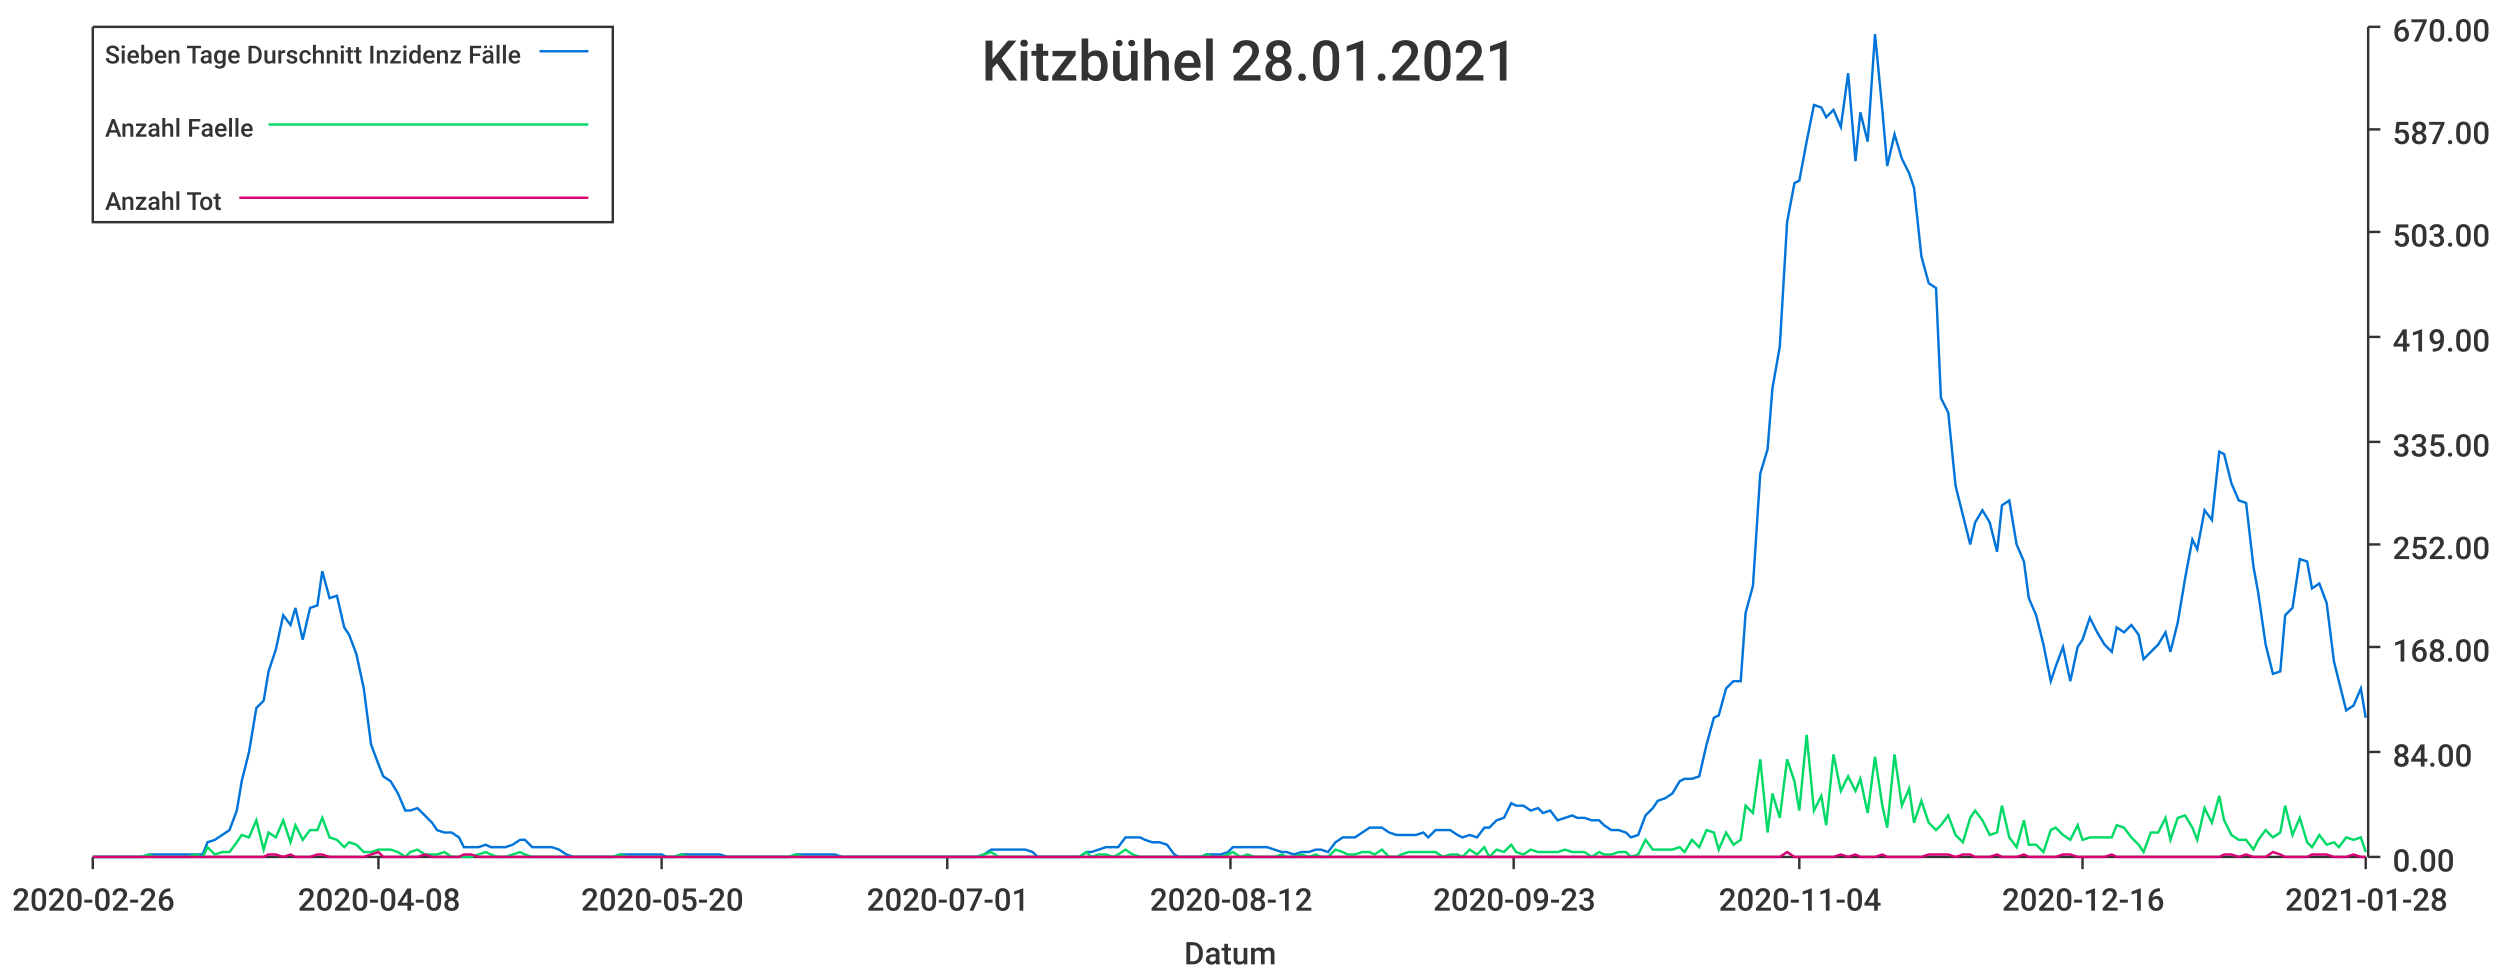
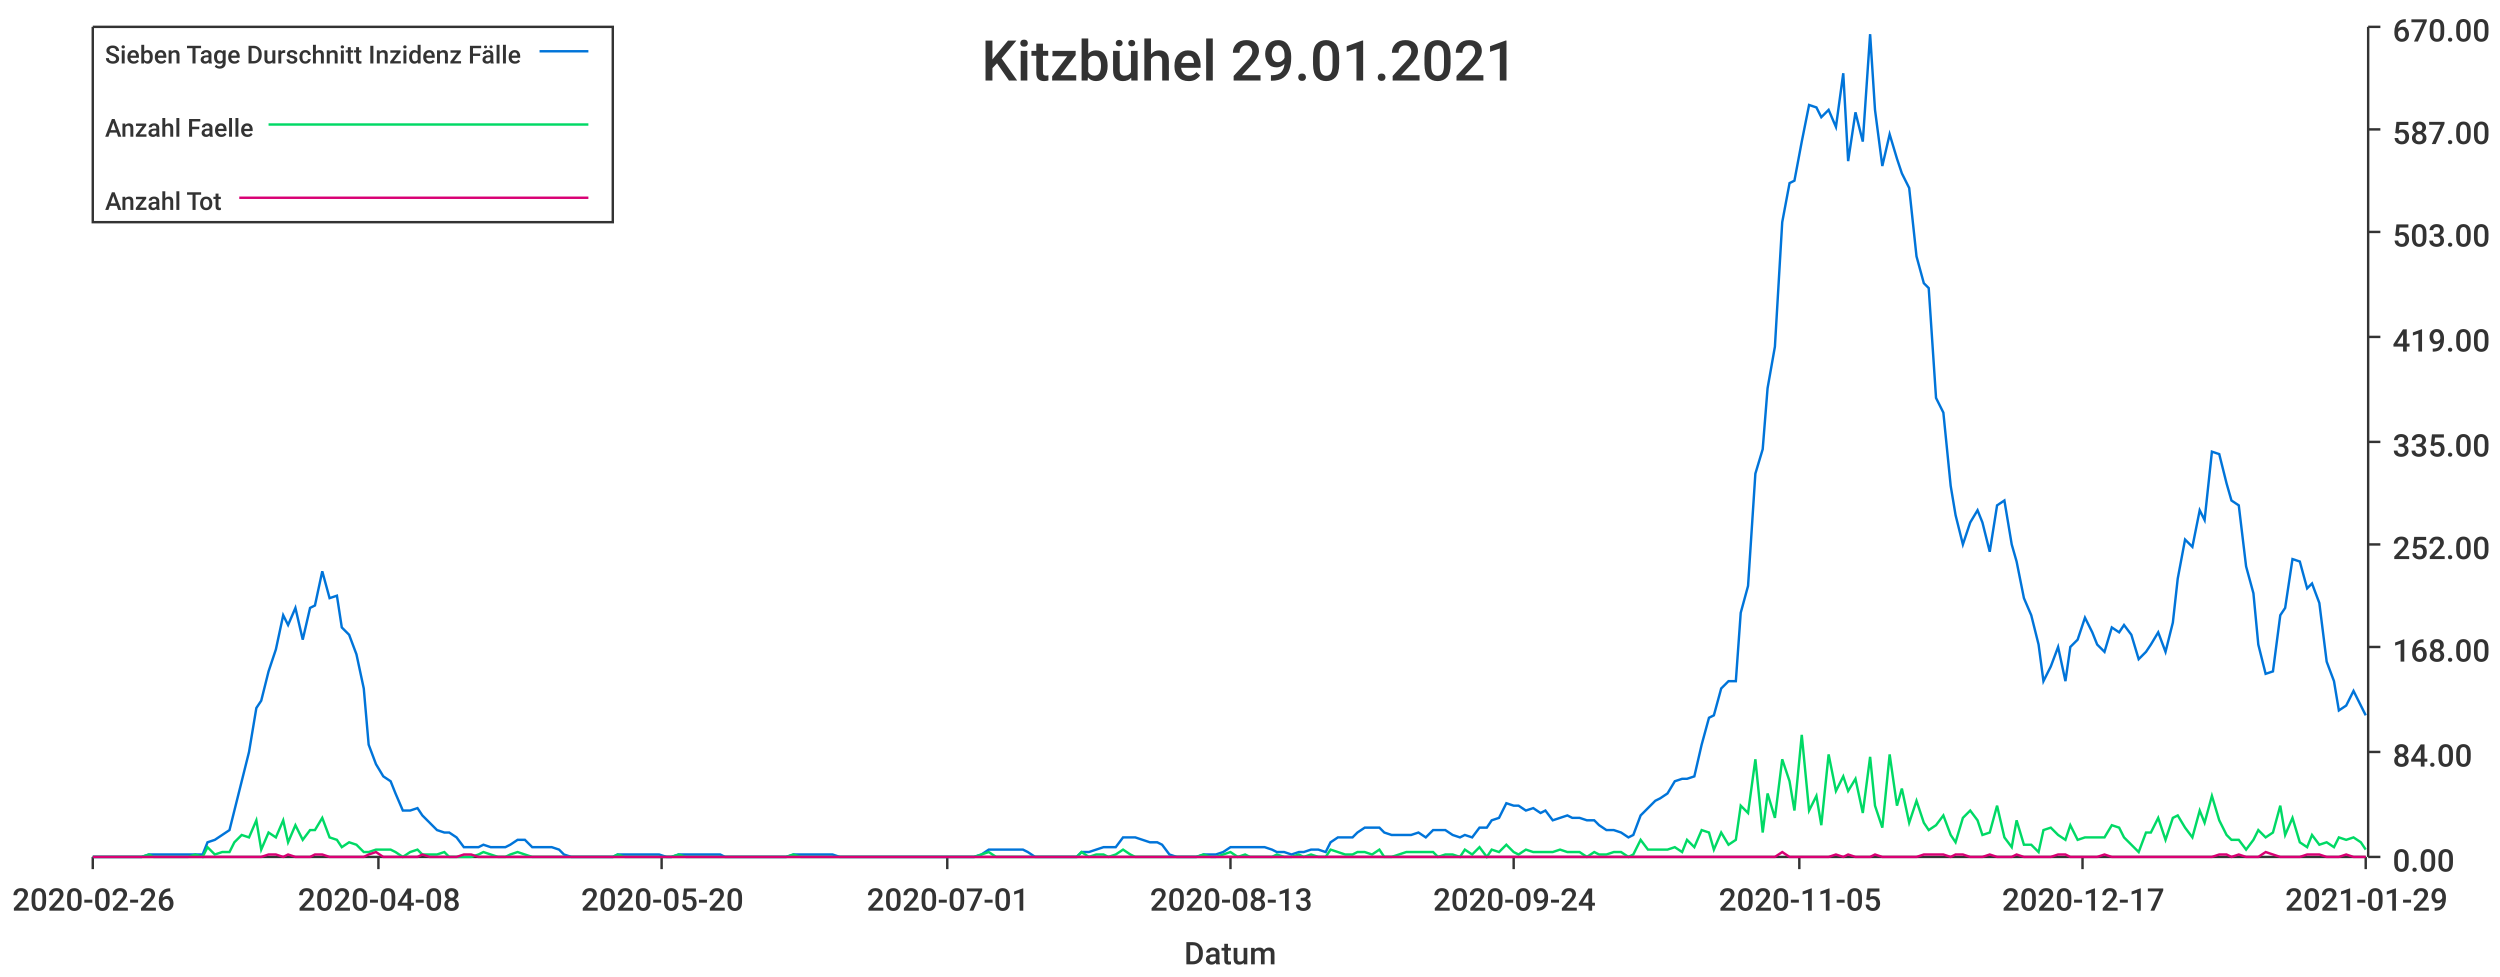
<svg xmlns="http://www.w3.org/2000/svg" width="1024" height="400">\n<path d="M 0 0 L 1024 0 L 1024 400 L 0 400 L 0 0" style="stroke-width:0;stroke:rgba(255,255,255,1.0);fill:rgba(255,255,255,1.0)" />
  <path d="M 38 11 L 969 11 L 969 351 L 38 351 L 38 11" style="stroke-width:0;stroke:rgba(255,255,255,1.0);fill:rgba(255,255,255,1.0)" />
  <path d="M 38 351 L 969 351" style="stroke-width:1;stroke:rgba(51,51,51,1.0);fill:none" />
  <path d="M 38 351 L 38 356" style="stroke-width:1;stroke:rgba(51,51,51,1.0);fill:none" />
  <text x="5" y="373" style="stroke-width:0;stroke:none;fill:rgba(51,51,51,1.0);font-size:12.8px;font-family:'Roboto Medium',sans-serif">2020-02-26</text>
  <path d="M 155 351 L 155 356" style="stroke-width:1;stroke:rgba(51,51,51,1.0);fill:none" />
  <text x="122" y="373" style="stroke-width:0;stroke:none;fill:rgba(51,51,51,1.0);font-size:12.8px;font-family:'Roboto Medium',sans-serif">2020-04-08</text>
  <path d="M 271 351 L 271 356" style="stroke-width:1;stroke:rgba(51,51,51,1.0);fill:none" />
  <text x="238" y="373" style="stroke-width:0;stroke:none;fill:rgba(51,51,51,1.0);font-size:12.8px;font-family:'Roboto Medium',sans-serif">2020-05-20</text>
  <path d="M 388 351 L 388 356" style="stroke-width:1;stroke:rgba(51,51,51,1.0);fill:none" />
  <text x="355" y="373" style="stroke-width:0;stroke:none;fill:rgba(51,51,51,1.0);font-size:12.8px;font-family:'Roboto Medium',sans-serif">2020-07-01</text>
  <path d="M 504 351 L 504 356" style="stroke-width:1;stroke:rgba(51,51,51,1.0);fill:none" />
-   <text x="471" y="373" style="stroke-width:0;stroke:none;fill:rgba(51,51,51,1.0);font-size:12.8px;font-family:'Roboto Medium',sans-serif">2020-08-12</text>
+   <text x="471" y="373" style="stroke-width:0;stroke:none;fill:rgba(51,51,51,1.0);font-size:12.8px;font-family:'Roboto Medium',sans-serif">2020-08-13</text>
  <path d="M 620 351 L 620 356" style="stroke-width:1;stroke:rgba(51,51,51,1.0);fill:none" />
-   <text x="587" y="373" style="stroke-width:0;stroke:none;fill:rgba(51,51,51,1.0);font-size:12.8px;font-family:'Roboto Medium',sans-serif">2020-09-23</text>
+   <text x="587" y="373" style="stroke-width:0;stroke:none;fill:rgba(51,51,51,1.0);font-size:12.8px;font-family:'Roboto Medium',sans-serif">2020-09-24</text>
  <path d="M 737 351 L 737 356" style="stroke-width:1;stroke:rgba(51,51,51,1.0);fill:none" />
-   <text x="704" y="373" style="stroke-width:0;stroke:none;fill:rgba(51,51,51,1.0);font-size:12.8px;font-family:'Roboto Medium',sans-serif">2020-11-04</text>
+   <text x="704" y="373" style="stroke-width:0;stroke:none;fill:rgba(51,51,51,1.0);font-size:12.8px;font-family:'Roboto Medium',sans-serif">2020-11-05</text>
  <path d="M 853 351 L 853 356" style="stroke-width:1;stroke:rgba(51,51,51,1.0);fill:none" />
-   <text x="820" y="373" style="stroke-width:0;stroke:none;fill:rgba(51,51,51,1.0);font-size:12.8px;font-family:'Roboto Medium',sans-serif">2020-12-16</text>
+   <text x="820" y="373" style="stroke-width:0;stroke:none;fill:rgba(51,51,51,1.0);font-size:12.8px;font-family:'Roboto Medium',sans-serif">2020-12-17</text>
  <path d="M 969 351 L 969 356" style="stroke-width:1;stroke:rgba(51,51,51,1.0);fill:none" />
-   <text x="936" y="373" style="stroke-width:0;stroke:none;fill:rgba(51,51,51,1.0);font-size:12.8px;font-family:'Roboto Medium',sans-serif">2021-01-28</text>
+   <text x="936" y="373" style="stroke-width:0;stroke:none;fill:rgba(51,51,51,1.0);font-size:12.8px;font-family:'Roboto Medium',sans-serif">2021-01-29</text>
  <text x="485" y="395" style="stroke-width:0;stroke:none;fill:rgba(51,51,51,1.0);font-size:12.8px;font-family:'Roboto Medium',sans-serif">Datum</text>
  <path d="M 970 351 L 970 11" style="stroke-width:1;stroke:rgba(51,51,51,1.0);fill:none" />
  <path d="M 970 351 L 975 351" style="stroke-width:1;stroke:rgba(51,51,51,1.0);fill:none" />
  <text x="980" y="357" style="stroke-width:0;stroke:none;fill:rgba(51,51,51,1.0);font-size:12.8px;font-family:'Roboto Medium',sans-serif">0.00</text>
  <path d="M 970 308 L 975 308" style="stroke-width:1;stroke:rgba(51,51,51,1.0);fill:none" />
  <text x="980" y="314" style="stroke-width:0;stroke:none;fill:rgba(51,51,51,1.0);font-size:12.8px;font-family:'Roboto Medium',sans-serif">84.00</text>
  <path d="M 970 265 L 975 265" style="stroke-width:1;stroke:rgba(51,51,51,1.0);fill:none" />
  <text x="980" y="271" style="stroke-width:0;stroke:none;fill:rgba(51,51,51,1.0);font-size:12.8px;font-family:'Roboto Medium',sans-serif">168.00</text>
  <path d="M 970 223 L 975 223" style="stroke-width:1;stroke:rgba(51,51,51,1.0);fill:none" />
  <text x="980" y="229" style="stroke-width:0;stroke:none;fill:rgba(51,51,51,1.0);font-size:12.8px;font-family:'Roboto Medium',sans-serif">252.00</text>
  <path d="M 970 181 L 975 181" style="stroke-width:1;stroke:rgba(51,51,51,1.0);fill:none" />
  <text x="980" y="187" style="stroke-width:0;stroke:none;fill:rgba(51,51,51,1.0);font-size:12.8px;font-family:'Roboto Medium',sans-serif">335.00</text>
  <path d="M 970 138 L 975 138" style="stroke-width:1;stroke:rgba(51,51,51,1.0);fill:none" />
  <text x="980" y="144" style="stroke-width:0;stroke:none;fill:rgba(51,51,51,1.0);font-size:12.8px;font-family:'Roboto Medium',sans-serif">419.00</text>
  <path d="M 970 95 L 975 95" style="stroke-width:1;stroke:rgba(51,51,51,1.0);fill:none" />
  <text x="980" y="101" style="stroke-width:0;stroke:none;fill:rgba(51,51,51,1.0);font-size:12.8px;font-family:'Roboto Medium',sans-serif">503.00</text>
  <path d="M 970 53 L 975 53" style="stroke-width:1;stroke:rgba(51,51,51,1.0);fill:none" />
  <text x="980" y="59" style="stroke-width:0;stroke:none;fill:rgba(51,51,51,1.0);font-size:12.8px;font-family:'Roboto Medium',sans-serif">587.00</text>
  <path d="M 970 11 L 975 11" style="stroke-width:1;stroke:rgba(51,51,51,1.0);fill:none" />
  <text x="980" y="17" style="stroke-width:0;stroke:none;fill:rgba(51,51,51,1.0);font-size:12.8px;font-family:'Roboto Medium',sans-serif">670.00</text>
-   <path d="M 38 351 L 41 351 L 44 351 L 47 351 L 50 351 L 52 351 L 55 351 L 58 351 L 61 350 L 63 350 L 66 350 L 69 350 L 72 350 L 74 350 L 77 350 L 80 350 L 83 350 L 85 345 L 88 344 L 91 342 L 94 340 L 97 332 L 99 320 L 102 308 L 105 290 L 108 287 L 110 275 L 113 266 L 116 252 L 119 256 L 121 249 L 124 262 L 127 249 L 130 248 L 132 234 L 135 245 L 138 244 L 141 257 L 143 260 L 146 268 L 149 282 L 152 305 L 155 313 L 157 318 L 160 320 L 163 325 L 166 332 L 168 332 L 171 331 L 174 334 L 177 337 L 179 340 L 182 341 L 185 341 L 188 343 L 190 347 L 193 347 L 196 347 L 199 346 L 201 347 L 204 347 L 207 347 L 210 346 L 213 344 L 215 344 L 218 347 L 221 347 L 224 347 L 226 347 L 229 348 L 232 350 L 235 351 L 237 351 L 240 351 L 243 351 L 246 351 L 248 351 L 251 351 L 254 350 L 257 350 L 260 350 L 262 350 L 265 350 L 268 350 L 271 350 L 273 351 L 276 351 L 279 350 L 282 350 L 284 350 L 287 350 L 290 350 L 293 350 L 295 350 L 298 351 L 301 351 L 304 351 L 306 351 L 309 351 L 312 351 L 315 351 L 318 351 L 320 351 L 323 351 L 326 350 L 329 350 L 331 350 L 334 350 L 337 350 L 340 350 L 342 350 L 345 351 L 348 351 L 351 351 L 353 351 L 356 351 L 359 351 L 362 351 L 364 351 L 367 351 L 370 351 L 373 351 L 376 351 L 378 351 L 381 351 L 384 351 L 387 351 L 389 351 L 392 351 L 395 351 L 398 351 L 400 351 L 403 350 L 406 348 L 409 348 L 411 348 L 414 348 L 417 348 L 420 348 L 423 349 L 425 351 L 428 351 L 431 351 L 434 351 L 436 351 L 439 351 L 442 351 L 445 349 L 447 349 L 450 348 L 453 347 L 456 347 L 458 347 L 461 343 L 464 343 L 467 343 L 469 344 L 472 345 L 475 345 L 478 346 L 481 350 L 483 351 L 486 351 L 489 351 L 492 351 L 494 350 L 497 350 L 500 350 L 503 349 L 505 347 L 508 347 L 511 347 L 514 347 L 516 347 L 519 347 L 522 348 L 525 349 L 527 349 L 530 350 L 533 349 L 536 349 L 539 348 L 541 348 L 544 349 L 547 345 L 550 343 L 552 343 L 555 343 L 558 341 L 561 339 L 563 339 L 566 339 L 569 341 L 572 342 L 574 342 L 577 342 L 580 342 L 583 341 L 585 343 L 588 340 L 591 340 L 594 340 L 597 342 L 599 343 L 602 342 L 605 343 L 608 339 L 610 339 L 613 336 L 616 335 L 619 329 L 621 330 L 624 330 L 627 332 L 630 331 L 632 333 L 635 332 L 638 336 L 641 335 L 644 334 L 646 335 L 649 335 L 652 336 L 655 336 L 657 338 L 660 340 L 663 340 L 666 341 L 668 343 L 671 342 L 674 334 L 677 331 L 679 328 L 682 327 L 685 325 L 688 320 L 690 319 L 693 319 L 696 318 L 699 305 L 702 294 L 704 293 L 707 282 L 710 279 L 713 279 L 715 251 L 718 240 L 721 194 L 724 184 L 726 159 L 729 142 L 732 91 L 735 75 L 737 74 L 740 58 L 743 43 L 746 44 L 748 48 L 751 45 L 754 52 L 757 30 L 760 66 L 762 46 L 765 58 L 768 14 L 771 45 L 773 68 L 776 55 L 779 65 L 782 71 L 784 77 L 787 105 L 790 116 L 793 118 L 795 163 L 798 169 L 801 199 L 804 211 L 807 223 L 809 214 L 812 209 L 815 214 L 818 226 L 820 207 L 823 205 L 826 223 L 829 230 L 831 245 L 834 252 L 837 264 L 840 279 L 842 273 L 845 265 L 848 279 L 851 265 L 853 262 L 856 253 L 859 259 L 862 264 L 865 267 L 867 257 L 870 259 L 873 256 L 876 260 L 878 270 L 881 267 L 884 264 L 887 259 L 889 267 L 892 255 L 895 237 L 898 221 L 900 225 L 903 209 L 906 213 L 909 185 L 911 186 L 914 198 L 917 205 L 920 206 L 923 232 L 925 243 L 928 264 L 931 276 L 934 275 L 936 252 L 939 249 L 942 229 L 945 230 L 947 241 L 950 239 L 953 247 L 956 271 L 958 279 L 961 291 L 964 289 L 967 282 L 969 294" style="stroke-width:1;stroke:rgba(0,116,217,1.0);fill:none" />
-   <path d="M 38 351 L 41 351 L 44 351 L 47 351 L 50 351 L 52 351 L 55 351 L 58 351 L 61 350 L 63 351 L 66 351 L 69 351 L 72 351 L 74 351 L 77 351 L 80 350 L 83 351 L 85 347 L 88 350 L 91 349 L 94 349 L 97 345 L 99 342 L 102 343 L 105 336 L 108 348 L 110 341 L 113 343 L 116 336 L 119 345 L 121 338 L 124 344 L 127 340 L 130 340 L 132 335 L 135 343 L 138 344 L 141 347 L 143 345 L 146 346 L 149 349 L 152 349 L 155 348 L 157 348 L 160 348 L 163 349 L 166 351 L 168 349 L 171 348 L 174 350 L 177 350 L 179 350 L 182 349 L 185 351 L 188 351 L 190 351 L 193 351 L 196 350 L 199 349 L 201 350 L 204 351 L 207 351 L 210 350 L 213 349 L 215 350 L 218 351 L 221 351 L 224 351 L 226 351 L 229 351 L 232 351 L 235 351 L 237 351 L 240 351 L 243 351 L 246 351 L 248 351 L 251 351 L 254 350 L 257 351 L 260 351 L 262 351 L 265 351 L 268 351 L 271 351 L 273 351 L 276 351 L 279 350 L 282 351 L 284 351 L 287 351 L 290 351 L 293 351 L 295 351 L 298 351 L 301 351 L 304 351 L 306 351 L 309 351 L 312 351 L 315 351 L 318 351 L 320 351 L 323 351 L 326 350 L 329 351 L 331 351 L 334 351 L 337 351 L 340 351 L 342 351 L 345 351 L 348 351 L 351 351 L 353 351 L 356 351 L 359 351 L 362 351 L 364 351 L 367 351 L 370 351 L 373 351 L 376 351 L 378 351 L 381 351 L 384 351 L 387 351 L 389 351 L 392 351 L 395 351 L 398 351 L 400 351 L 403 350 L 406 349 L 409 351 L 411 351 L 414 351 L 417 351 L 420 351 L 423 351 L 425 351 L 428 351 L 431 351 L 434 351 L 436 351 L 439 351 L 442 351 L 445 349 L 447 351 L 450 350 L 453 350 L 456 351 L 458 350 L 461 348 L 464 350 L 467 351 L 469 351 L 472 351 L 475 351 L 478 351 L 481 351 L 483 351 L 486 351 L 489 351 L 492 351 L 494 350 L 497 351 L 500 351 L 503 350 L 505 349 L 508 351 L 511 350 L 514 351 L 516 351 L 519 351 L 522 351 L 525 350 L 527 351 L 530 351 L 533 350 L 536 351 L 539 350 L 541 351 L 544 351 L 547 348 L 550 349 L 552 350 L 555 350 L 558 349 L 561 349 L 563 350 L 566 348 L 569 351 L 572 351 L 574 350 L 577 349 L 580 349 L 583 349 L 585 349 L 588 349 L 591 351 L 594 350 L 597 350 L 599 351 L 602 348 L 605 350 L 608 347 L 610 351 L 613 348 L 616 349 L 619 346 L 621 349 L 624 350 L 627 348 L 630 349 L 632 349 L 635 349 L 638 349 L 641 348 L 644 349 L 646 349 L 649 349 L 652 351 L 655 349 L 657 350 L 660 350 L 663 349 L 666 349 L 668 351 L 671 350 L 674 344 L 677 348 L 679 348 L 682 348 L 685 348 L 688 347 L 690 349 L 693 344 L 696 347 L 699 340 L 702 341 L 704 348 L 707 341 L 710 346 L 713 344 L 715 330 L 718 333 L 721 311 L 724 341 L 726 325 L 729 335 L 732 311 L 735 320 L 737 332 L 740 301 L 743 332 L 746 326 L 748 338 L 751 309 L 754 324 L 757 318 L 760 324 L 762 319 L 765 333 L 768 310 L 771 330 L 773 339 L 776 309 L 779 330 L 782 323 L 784 337 L 787 328 L 790 337 L 793 340 L 795 338 L 798 334 L 801 342 L 804 345 L 807 335 L 809 332 L 812 336 L 815 342 L 818 341 L 820 330 L 823 343 L 826 347 L 829 336 L 831 346 L 834 346 L 837 349 L 840 340 L 842 339 L 845 342 L 848 344 L 851 338 L 853 344 L 856 343 L 859 343 L 862 343 L 865 343 L 867 338 L 870 339 L 873 343 L 876 346 L 878 349 L 881 341 L 884 341 L 887 335 L 889 344 L 892 335 L 895 334 L 898 339 L 900 344 L 903 331 L 906 337 L 909 326 L 911 336 L 914 342 L 917 344 L 920 344 L 923 348 L 925 344 L 928 340 L 931 343 L 934 341 L 936 330 L 939 342 L 942 335 L 945 345 L 947 347 L 950 342 L 953 346 L 956 345 L 958 347 L 961 343 L 964 344 L 967 343 L 969 349" style="stroke-width:1;stroke:rgba(0,217,101,1.0);fill:none" />
-   <path d="M 38 351 L 41 351 L 44 351 L 47 351 L 50 351 L 52 351 L 55 351 L 58 351 L 61 351 L 63 351 L 66 351 L 69 351 L 72 351 L 74 351 L 77 351 L 80 351 L 83 351 L 85 351 L 88 351 L 91 351 L 94 351 L 97 351 L 99 351 L 102 351 L 105 351 L 108 351 L 110 350 L 113 350 L 116 351 L 119 350 L 121 351 L 124 351 L 127 351 L 130 350 L 132 350 L 135 351 L 138 351 L 141 351 L 143 351 L 146 351 L 149 351 L 152 350 L 155 349 L 157 351 L 160 351 L 163 351 L 166 351 L 168 351 L 171 351 L 174 350 L 177 351 L 179 351 L 182 351 L 185 351 L 188 351 L 190 350 L 193 350 L 196 351 L 199 351 L 201 351 L 204 351 L 207 351 L 210 351 L 213 351 L 215 351 L 218 351 L 221 351 L 224 351 L 226 351 L 229 351 L 232 351 L 235 351 L 237 351 L 240 351 L 243 351 L 246 351 L 248 351 L 251 351 L 254 351 L 257 351 L 260 351 L 262 351 L 265 351 L 268 351 L 271 351 L 273 351 L 276 351 L 279 351 L 282 351 L 284 351 L 287 351 L 290 351 L 293 351 L 295 351 L 298 351 L 301 351 L 304 351 L 306 351 L 309 351 L 312 351 L 315 351 L 318 351 L 320 351 L 323 351 L 326 351 L 329 351 L 331 351 L 334 351 L 337 351 L 340 351 L 342 351 L 345 351 L 348 351 L 351 351 L 353 351 L 356 351 L 359 351 L 362 351 L 364 351 L 367 351 L 370 351 L 373 351 L 376 351 L 378 351 L 381 351 L 384 351 L 387 351 L 389 351 L 392 351 L 395 351 L 398 351 L 400 351 L 403 351 L 406 351 L 409 351 L 411 351 L 414 351 L 417 351 L 420 351 L 423 351 L 425 351 L 428 351 L 431 351 L 434 351 L 436 351 L 439 351 L 442 351 L 445 351 L 447 351 L 450 351 L 453 351 L 456 351 L 458 351 L 461 351 L 464 351 L 467 351 L 469 351 L 472 351 L 475 351 L 478 351 L 481 351 L 483 351 L 486 351 L 489 351 L 492 351 L 494 351 L 497 351 L 500 351 L 503 351 L 505 351 L 508 351 L 511 351 L 514 351 L 516 351 L 519 351 L 522 351 L 525 351 L 527 351 L 530 351 L 533 351 L 536 351 L 539 351 L 541 351 L 544 351 L 547 351 L 550 351 L 552 351 L 555 351 L 558 351 L 561 351 L 563 351 L 566 351 L 569 351 L 572 351 L 574 351 L 577 351 L 580 351 L 583 351 L 585 351 L 588 351 L 591 351 L 594 351 L 597 351 L 599 351 L 602 351 L 605 351 L 608 351 L 610 351 L 613 351 L 616 351 L 619 351 L 621 351 L 624 351 L 627 351 L 630 351 L 632 351 L 635 351 L 638 351 L 641 351 L 644 351 L 646 351 L 649 351 L 652 351 L 655 351 L 657 351 L 660 351 L 663 351 L 666 351 L 668 351 L 671 351 L 674 351 L 677 351 L 679 351 L 682 351 L 685 351 L 688 351 L 690 351 L 693 351 L 696 351 L 699 351 L 702 351 L 704 351 L 707 351 L 710 351 L 713 351 L 715 351 L 718 351 L 721 351 L 724 351 L 726 351 L 729 351 L 732 349 L 735 351 L 737 351 L 740 351 L 743 351 L 746 351 L 748 351 L 751 351 L 754 350 L 757 351 L 760 350 L 762 351 L 765 351 L 768 351 L 771 350 L 773 351 L 776 351 L 779 351 L 782 351 L 784 351 L 787 351 L 790 350 L 793 350 L 795 350 L 798 350 L 801 351 L 804 350 L 807 350 L 809 351 L 812 351 L 815 351 L 818 350 L 820 351 L 823 351 L 826 351 L 829 350 L 831 351 L 834 351 L 837 351 L 840 351 L 842 351 L 845 350 L 848 350 L 851 351 L 853 351 L 856 351 L 859 351 L 862 351 L 865 350 L 867 351 L 870 351 L 873 351 L 876 351 L 878 351 L 881 351 L 884 351 L 887 351 L 889 351 L 892 351 L 895 351 L 898 351 L 900 351 L 903 351 L 906 351 L 909 351 L 911 350 L 914 350 L 917 351 L 920 350 L 923 351 L 925 351 L 928 351 L 931 349 L 934 350 L 936 351 L 939 351 L 942 351 L 945 351 L 947 350 L 950 350 L 953 350 L 956 351 L 958 351 L 961 351 L 964 350 L 967 351 L 969 351" style="stroke-width:1;stroke:rgba(217,0,116,1.0);fill:none" />
-   <text x="402" y="33" style="stroke-width:0;stroke:none;fill:rgba(51,51,51,1.0);font-size:23.0px;font-family:'Roboto Medium',sans-serif">Kitzbühel 28.01.2021</text>
+   <path d="M 38 351 L 41 351 L 44 351 L 47 351 L 50 351 L 52 351 L 55 351 L 58 351 L 61 350 L 63 350 L 66 350 L 69 350 L 72 350 L 74 350 L 77 350 L 80 350 L 83 350 L 85 345 L 88 344 L 91 342 L 94 340 L 96 332 L 99 320 L 102 308 L 105 290 L 107 287 L 110 275 L 113 266 L 116 252 L 118 256 L 121 249 L 124 262 L 127 249 L 129 248 L 132 234 L 135 245 L 138 244 L 140 257 L 143 260 L 146 268 L 149 282 L 151 305 L 154 313 L 157 318 L 160 320 L 162 325 L 165 332 L 168 332 L 171 331 L 173 334 L 176 337 L 179 340 L 182 341 L 184 341 L 187 343 L 190 347 L 193 347 L 196 347 L 198 346 L 201 347 L 204 347 L 207 347 L 209 346 L 212 344 L 215 344 L 218 347 L 220 347 L 223 347 L 226 347 L 229 348 L 231 350 L 234 351 L 237 351 L 240 351 L 242 351 L 245 351 L 248 351 L 251 351 L 253 350 L 256 350 L 259 350 L 262 350 L 264 350 L 267 350 L 270 350 L 273 351 L 275 351 L 278 350 L 281 350 L 284 350 L 286 350 L 289 350 L 292 350 L 295 350 L 297 351 L 300 351 L 303 351 L 306 351 L 308 351 L 311 351 L 314 351 L 317 351 L 319 351 L 322 351 L 325 350 L 328 350 L 330 350 L 333 350 L 336 350 L 339 350 L 341 350 L 344 351 L 347 351 L 350 351 L 353 351 L 355 351 L 358 351 L 361 351 L 364 351 L 366 351 L 369 351 L 372 351 L 375 351 L 377 351 L 380 351 L 383 351 L 386 351 L 388 351 L 391 351 L 394 351 L 397 351 L 399 351 L 402 350 L 405 348 L 408 348 L 410 348 L 413 348 L 416 348 L 419 348 L 421 349 L 424 351 L 427 351 L 430 351 L 432 351 L 435 351 L 438 351 L 441 351 L 443 349 L 446 349 L 449 348 L 452 347 L 454 347 L 457 347 L 460 343 L 463 343 L 465 343 L 468 344 L 471 345 L 474 345 L 476 346 L 479 350 L 482 351 L 485 351 L 487 351 L 490 351 L 493 350 L 496 350 L 498 350 L 501 349 L 504 347 L 507 347 L 510 347 L 512 347 L 515 347 L 518 347 L 521 348 L 523 349 L 526 349 L 529 350 L 532 349 L 534 349 L 537 348 L 540 348 L 543 349 L 545 345 L 548 343 L 551 343 L 554 343 L 556 341 L 559 339 L 562 339 L 565 339 L 567 341 L 570 342 L 573 342 L 576 342 L 578 342 L 581 341 L 584 343 L 587 340 L 589 340 L 592 340 L 595 342 L 598 343 L 600 342 L 603 343 L 606 339 L 609 339 L 611 336 L 614 335 L 617 329 L 620 330 L 622 330 L 625 332 L 628 331 L 631 333 L 633 332 L 636 336 L 639 335 L 642 334 L 644 335 L 647 335 L 650 336 L 653 336 L 655 338 L 658 340 L 661 340 L 664 341 L 667 343 L 669 342 L 672 334 L 675 331 L 678 328 L 680 327 L 683 325 L 686 320 L 689 319 L 691 319 L 694 318 L 697 305 L 700 294 L 702 293 L 705 282 L 708 279 L 711 279 L 713 251 L 716 240 L 719 194 L 722 184 L 724 159 L 727 142 L 730 91 L 733 75 L 735 74 L 738 58 L 741 43 L 744 44 L 746 48 L 749 45 L 752 52 L 755 30 L 757 66 L 760 46 L 763 58 L 766 14 L 768 45 L 771 68 L 774 55 L 777 65 L 779 71 L 782 77 L 785 105 L 788 116 L 790 118 L 793 163 L 796 169 L 799 199 L 801 211 L 804 223 L 807 214 L 810 209 L 812 214 L 815 226 L 818 207 L 821 205 L 824 223 L 826 230 L 829 245 L 832 252 L 835 264 L 837 279 L 840 273 L 843 265 L 846 279 L 848 265 L 851 262 L 854 253 L 857 259 L 859 264 L 862 267 L 865 257 L 868 259 L 870 256 L 873 260 L 876 270 L 879 267 L 881 264 L 884 259 L 887 267 L 890 255 L 892 237 L 895 221 L 898 224 L 901 209 L 903 213 L 906 185 L 909 186 L 912 198 L 914 205 L 917 207 L 920 232 L 923 243 L 925 264 L 928 276 L 931 275 L 934 252 L 936 249 L 939 229 L 942 230 L 945 241 L 947 239 L 950 247 L 953 271 L 956 279 L 958 291 L 961 289 L 964 283 L 967 289 L 969 293" style="stroke-width:1;stroke:rgba(0,116,217,1.0);fill:none" />
+   <path d="M 38 351 L 41 351 L 44 351 L 47 351 L 50 351 L 52 351 L 55 351 L 58 351 L 61 350 L 63 351 L 66 351 L 69 351 L 72 351 L 74 351 L 77 351 L 80 350 L 83 351 L 85 347 L 88 350 L 91 349 L 94 349 L 96 345 L 99 342 L 102 343 L 105 336 L 107 348 L 110 341 L 113 343 L 116 336 L 118 345 L 121 338 L 124 344 L 127 340 L 129 340 L 132 335 L 135 343 L 138 344 L 140 347 L 143 345 L 146 346 L 149 349 L 151 349 L 154 348 L 157 348 L 160 348 L 162 349 L 165 351 L 168 349 L 171 348 L 173 350 L 176 350 L 179 350 L 182 349 L 184 351 L 187 351 L 190 351 L 193 351 L 196 350 L 198 349 L 201 350 L 204 351 L 207 351 L 209 350 L 212 349 L 215 350 L 218 351 L 220 351 L 223 351 L 226 351 L 229 351 L 231 351 L 234 351 L 237 351 L 240 351 L 242 351 L 245 351 L 248 351 L 251 351 L 253 350 L 256 351 L 259 351 L 262 351 L 264 351 L 267 351 L 270 351 L 273 351 L 275 351 L 278 350 L 281 351 L 284 351 L 286 351 L 289 351 L 292 351 L 295 351 L 297 351 L 300 351 L 303 351 L 306 351 L 308 351 L 311 351 L 314 351 L 317 351 L 319 351 L 322 351 L 325 350 L 328 351 L 330 351 L 333 351 L 336 351 L 339 351 L 341 351 L 344 351 L 347 351 L 350 351 L 353 351 L 355 351 L 358 351 L 361 351 L 364 351 L 366 351 L 369 351 L 372 351 L 375 351 L 377 351 L 380 351 L 383 351 L 386 351 L 388 351 L 391 351 L 394 351 L 397 351 L 399 351 L 402 350 L 405 349 L 408 351 L 410 351 L 413 351 L 416 351 L 419 351 L 421 351 L 424 351 L 427 351 L 430 351 L 432 351 L 435 351 L 438 351 L 441 351 L 443 349 L 446 351 L 449 350 L 452 350 L 454 351 L 457 350 L 460 348 L 463 350 L 465 351 L 468 351 L 471 351 L 474 351 L 476 351 L 479 351 L 482 351 L 485 351 L 487 351 L 490 351 L 493 350 L 496 351 L 498 351 L 501 350 L 504 349 L 507 351 L 510 350 L 512 351 L 515 351 L 518 351 L 521 351 L 523 350 L 526 351 L 529 351 L 532 350 L 534 351 L 537 350 L 540 351 L 543 351 L 545 348 L 548 349 L 551 350 L 554 350 L 556 349 L 559 349 L 562 350 L 565 348 L 567 351 L 570 351 L 573 350 L 576 349 L 578 349 L 581 349 L 584 349 L 587 349 L 589 351 L 592 350 L 595 350 L 598 351 L 600 348 L 603 350 L 606 347 L 609 351 L 611 348 L 614 349 L 617 346 L 620 349 L 622 350 L 625 348 L 628 349 L 631 349 L 633 349 L 636 349 L 639 348 L 642 349 L 644 349 L 647 349 L 650 351 L 653 349 L 655 350 L 658 350 L 661 349 L 664 349 L 667 351 L 669 350 L 672 344 L 675 348 L 678 348 L 680 348 L 683 348 L 686 347 L 689 349 L 691 344 L 694 347 L 697 340 L 700 341 L 702 348 L 705 341 L 708 346 L 711 344 L 713 330 L 716 333 L 719 311 L 722 341 L 724 325 L 727 335 L 730 311 L 733 320 L 735 332 L 738 301 L 741 332 L 744 326 L 746 338 L 749 309 L 752 324 L 755 318 L 757 324 L 760 319 L 763 333 L 766 310 L 768 330 L 771 339 L 774 309 L 777 330 L 779 323 L 782 337 L 785 328 L 788 337 L 790 340 L 793 338 L 796 334 L 799 342 L 801 345 L 804 335 L 807 332 L 810 336 L 812 342 L 815 341 L 818 330 L 821 343 L 824 347 L 826 336 L 829 346 L 832 346 L 835 349 L 837 340 L 840 339 L 843 342 L 846 344 L 848 338 L 851 344 L 854 343 L 857 343 L 859 343 L 862 343 L 865 338 L 868 339 L 870 343 L 873 346 L 876 349 L 879 341 L 881 341 L 884 335 L 887 344 L 890 335 L 892 334 L 895 339 L 898 343 L 901 332 L 903 337 L 906 326 L 909 336 L 912 342 L 914 344 L 917 344 L 920 348 L 923 344 L 925 340 L 928 343 L 931 341 L 934 330 L 936 342 L 939 335 L 942 345 L 945 347 L 947 342 L 950 346 L 953 345 L 956 347 L 958 343 L 961 344 L 964 343 L 967 345 L 969 348" style="stroke-width:1;stroke:rgba(0,217,101,1.0);fill:none" />
+   <path d="M 38 351 L 41 351 L 44 351 L 47 351 L 50 351 L 52 351 L 55 351 L 58 351 L 61 351 L 63 351 L 66 351 L 69 351 L 72 351 L 74 351 L 77 351 L 80 351 L 83 351 L 85 351 L 88 351 L 91 351 L 94 351 L 96 351 L 99 351 L 102 351 L 105 351 L 107 351 L 110 350 L 113 350 L 116 351 L 118 350 L 121 351 L 124 351 L 127 351 L 129 350 L 132 350 L 135 351 L 138 351 L 140 351 L 143 351 L 146 351 L 149 351 L 151 350 L 154 349 L 157 351 L 160 351 L 162 351 L 165 351 L 168 351 L 171 351 L 173 350 L 176 351 L 179 351 L 182 351 L 184 351 L 187 351 L 190 350 L 193 350 L 196 351 L 198 351 L 201 351 L 204 351 L 207 351 L 209 351 L 212 351 L 215 351 L 218 351 L 220 351 L 223 351 L 226 351 L 229 351 L 231 351 L 234 351 L 237 351 L 240 351 L 242 351 L 245 351 L 248 351 L 251 351 L 253 351 L 256 351 L 259 351 L 262 351 L 264 351 L 267 351 L 270 351 L 273 351 L 275 351 L 278 351 L 281 351 L 284 351 L 286 351 L 289 351 L 292 351 L 295 351 L 297 351 L 300 351 L 303 351 L 306 351 L 308 351 L 311 351 L 314 351 L 317 351 L 319 351 L 322 351 L 325 351 L 328 351 L 330 351 L 333 351 L 336 351 L 339 351 L 341 351 L 344 351 L 347 351 L 350 351 L 353 351 L 355 351 L 358 351 L 361 351 L 364 351 L 366 351 L 369 351 L 372 351 L 375 351 L 377 351 L 380 351 L 383 351 L 386 351 L 388 351 L 391 351 L 394 351 L 397 351 L 399 351 L 402 351 L 405 351 L 408 351 L 410 351 L 413 351 L 416 351 L 419 351 L 421 351 L 424 351 L 427 351 L 430 351 L 432 351 L 435 351 L 438 351 L 441 351 L 443 351 L 446 351 L 449 351 L 452 351 L 454 351 L 457 351 L 460 351 L 463 351 L 465 351 L 468 351 L 471 351 L 474 351 L 476 351 L 479 351 L 482 351 L 485 351 L 487 351 L 490 351 L 493 351 L 496 351 L 498 351 L 501 351 L 504 351 L 507 351 L 510 351 L 512 351 L 515 351 L 518 351 L 521 351 L 523 351 L 526 351 L 529 351 L 532 351 L 534 351 L 537 351 L 540 351 L 543 351 L 545 351 L 548 351 L 551 351 L 554 351 L 556 351 L 559 351 L 562 351 L 565 351 L 567 351 L 570 351 L 573 351 L 576 351 L 578 351 L 581 351 L 584 351 L 587 351 L 589 351 L 592 351 L 595 351 L 598 351 L 600 351 L 603 351 L 606 351 L 609 351 L 611 351 L 614 351 L 617 351 L 620 351 L 622 351 L 625 351 L 628 351 L 631 351 L 633 351 L 636 351 L 639 351 L 642 351 L 644 351 L 647 351 L 650 351 L 653 351 L 655 351 L 658 351 L 661 351 L 664 351 L 667 351 L 669 351 L 672 351 L 675 351 L 678 351 L 680 351 L 683 351 L 686 351 L 689 351 L 691 351 L 694 351 L 697 351 L 700 351 L 702 351 L 705 351 L 708 351 L 711 351 L 713 351 L 716 351 L 719 351 L 722 351 L 724 351 L 727 351 L 730 349 L 733 351 L 735 351 L 738 351 L 741 351 L 744 351 L 746 351 L 749 351 L 752 350 L 755 351 L 757 350 L 760 351 L 763 351 L 766 351 L 768 350 L 771 351 L 774 351 L 777 351 L 779 351 L 782 351 L 785 351 L 788 350 L 790 350 L 793 350 L 796 350 L 799 351 L 801 350 L 804 350 L 807 351 L 810 351 L 812 351 L 815 350 L 818 351 L 821 351 L 824 351 L 826 350 L 829 351 L 832 351 L 835 351 L 837 351 L 840 351 L 843 350 L 846 350 L 848 351 L 851 351 L 854 351 L 857 351 L 859 351 L 862 350 L 865 351 L 868 351 L 870 351 L 873 351 L 876 351 L 879 351 L 881 351 L 884 351 L 887 351 L 890 351 L 892 351 L 895 351 L 898 351 L 901 351 L 903 351 L 906 351 L 909 350 L 912 350 L 914 351 L 917 350 L 920 351 L 923 351 L 925 351 L 928 349 L 931 350 L 934 351 L 936 351 L 939 351 L 942 351 L 945 350 L 947 350 L 950 350 L 953 351 L 956 351 L 958 351 L 961 350 L 964 351 L 967 351 L 969 351" style="stroke-width:1;stroke:rgba(217,0,116,1.0);fill:none" />
+   <text x="402" y="33" style="stroke-width:0;stroke:none;fill:rgba(51,51,51,1.0);font-size:23.0px;font-family:'Roboto Medium',sans-serif">Kitzbühel 29.01.2021</text>
  <path d="M 38 11 L 251 11 L 251 91 L 38 91 L 38 11" style="stroke-width:1;stroke:rgba(51,51,51,1.0);fill:rgba(255,255,255,1.0)" />
  <text x="43" y="26" style="stroke-width:0;stroke:none;fill:rgba(51,51,51,1.0);font-size:10.2px;font-family:'Roboto Medium',sans-serif">Sieben Tage Durschnitt Inzidenz Fälle</text>
  <path d="M 221 21 L 241 21" style="stroke-width:1;stroke:rgba(0,116,217,1.0);fill:none" />
  <text x="43" y="56" style="stroke-width:0;stroke:none;fill:rgba(51,51,51,1.0);font-size:10.2px;font-family:'Roboto Medium',sans-serif">Anzahl Faelle</text>
  <path d="M 110 51 L 241 51" style="stroke-width:1;stroke:rgba(0,217,101,1.0);fill:none" />
  <text x="43" y="86" style="stroke-width:0;stroke:none;fill:rgba(51,51,51,1.0);font-size:10.2px;font-family:'Roboto Medium',sans-serif">Anzahl Tot</text>
  <path d="M 98 81 L 241 81" style="stroke-width:1;stroke:rgba(217,0,116,1.0);fill:none" />
</svg>
